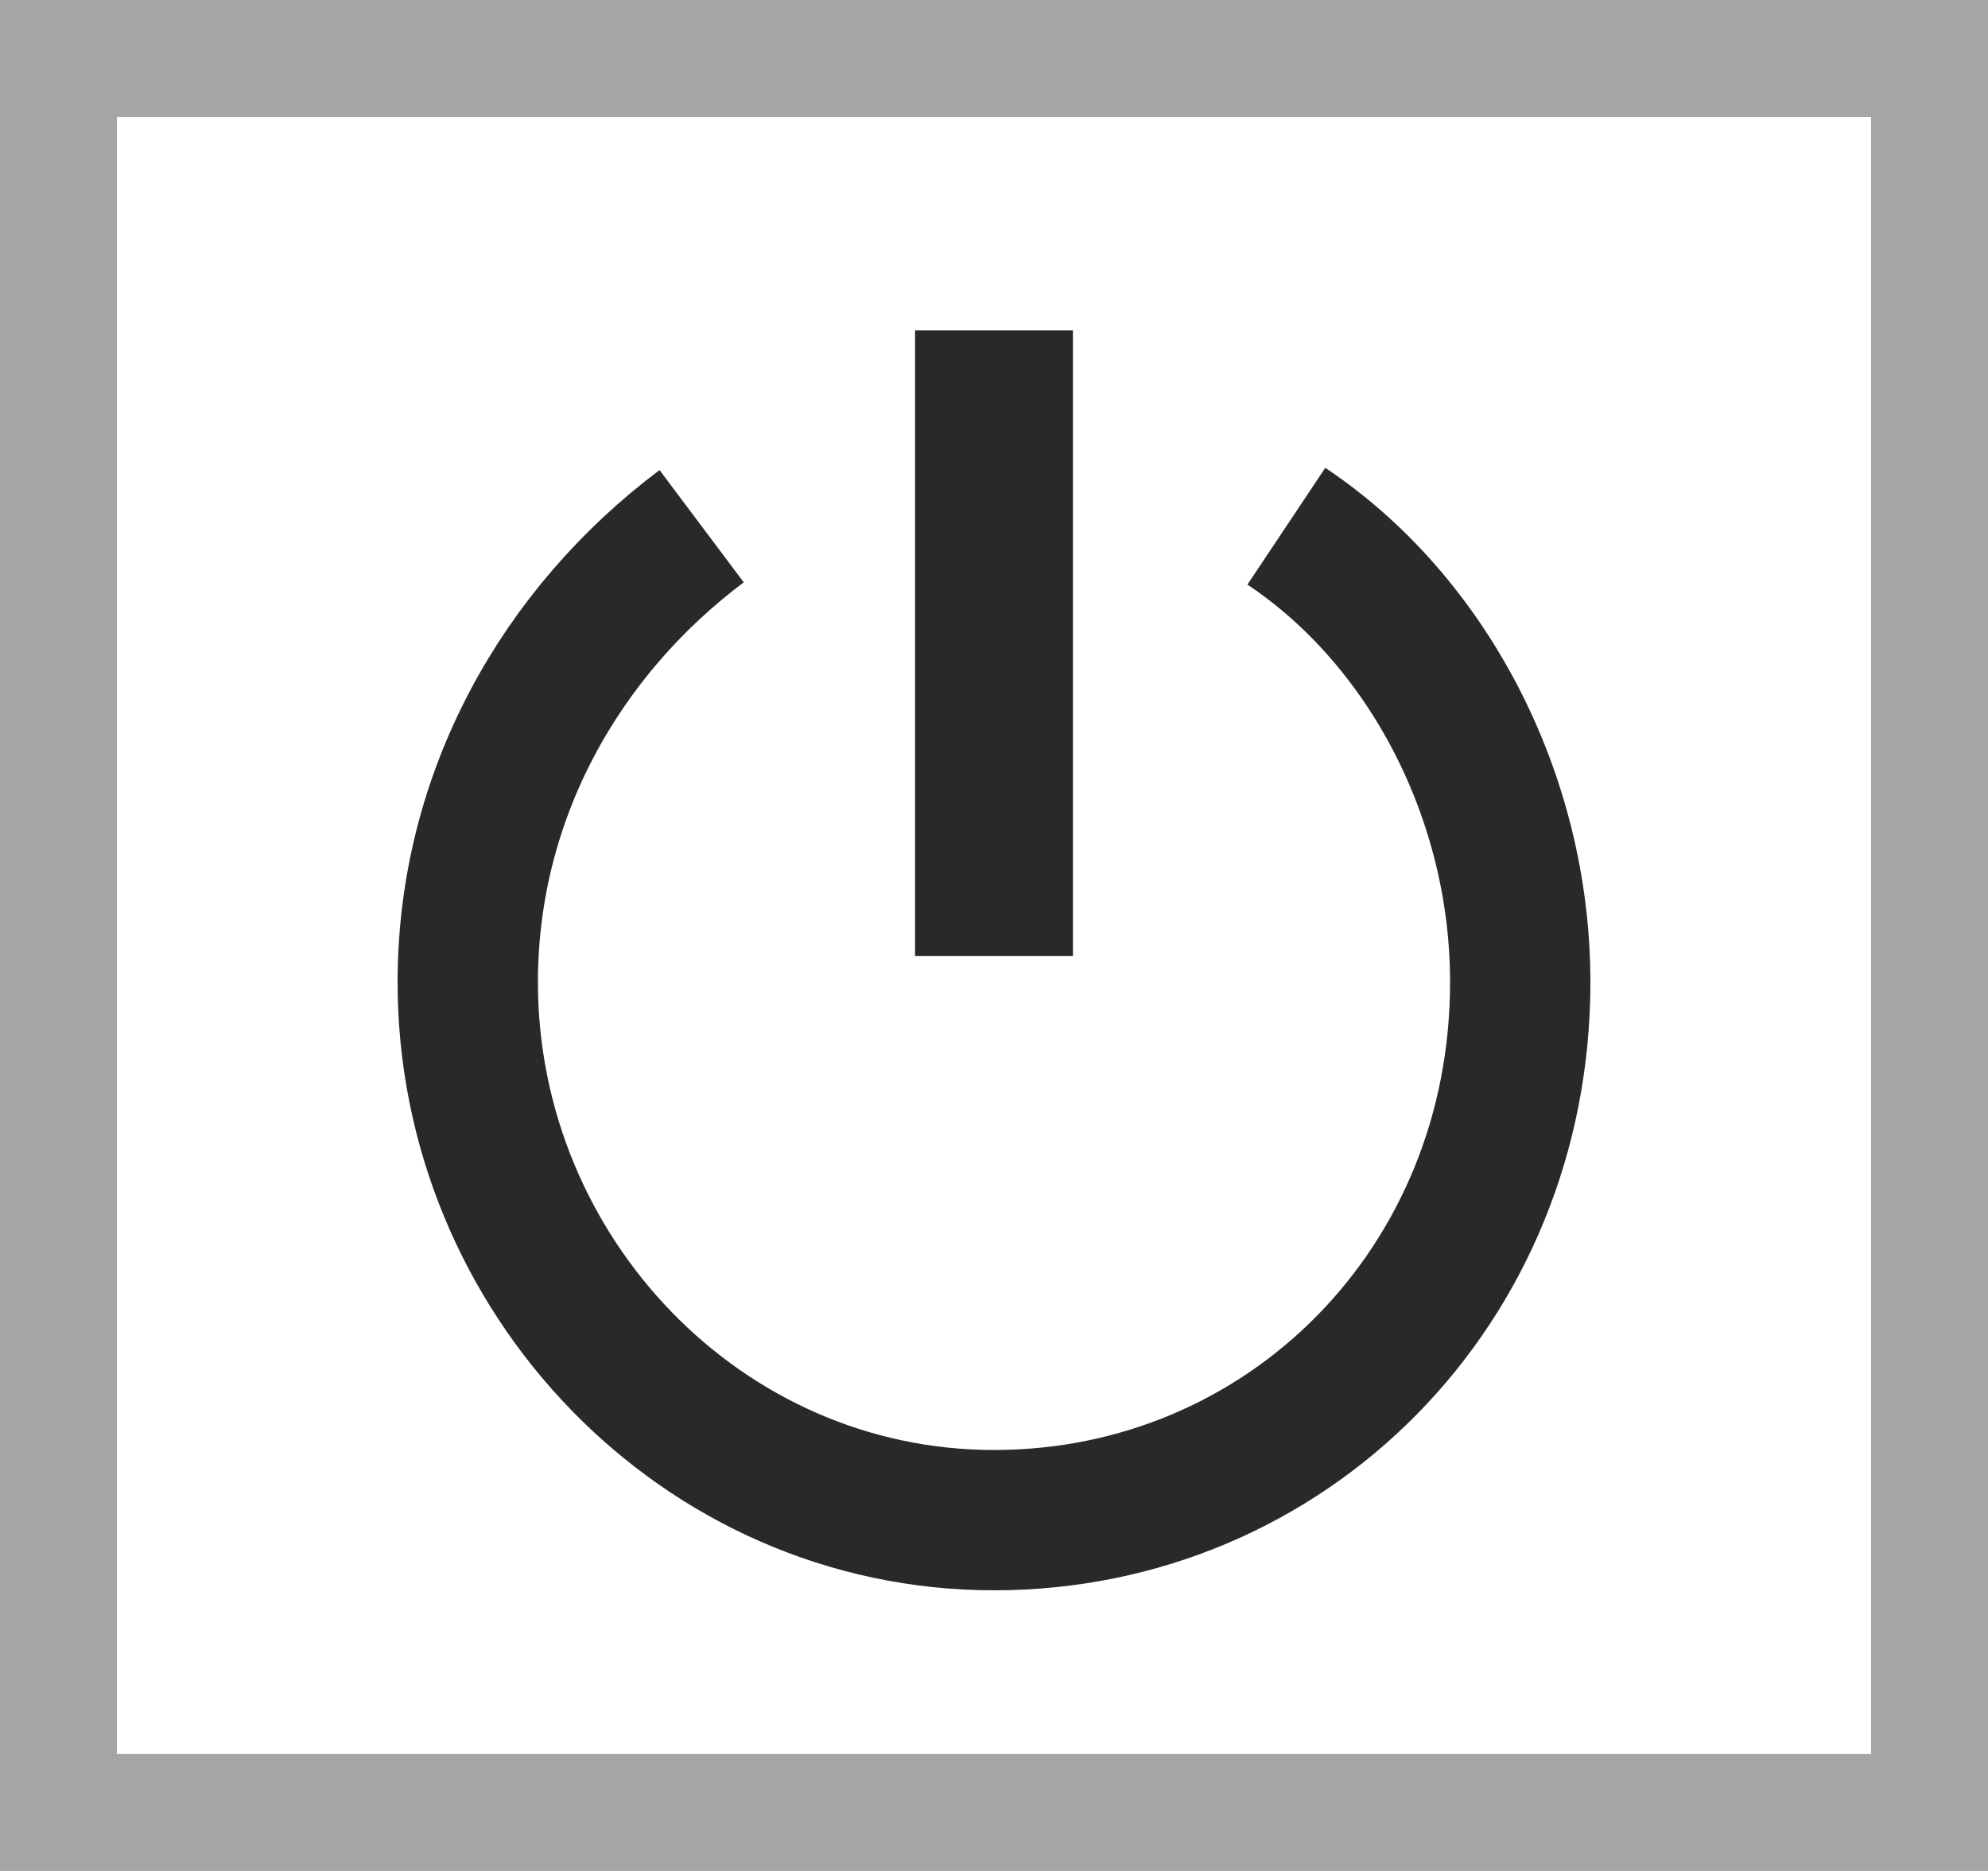
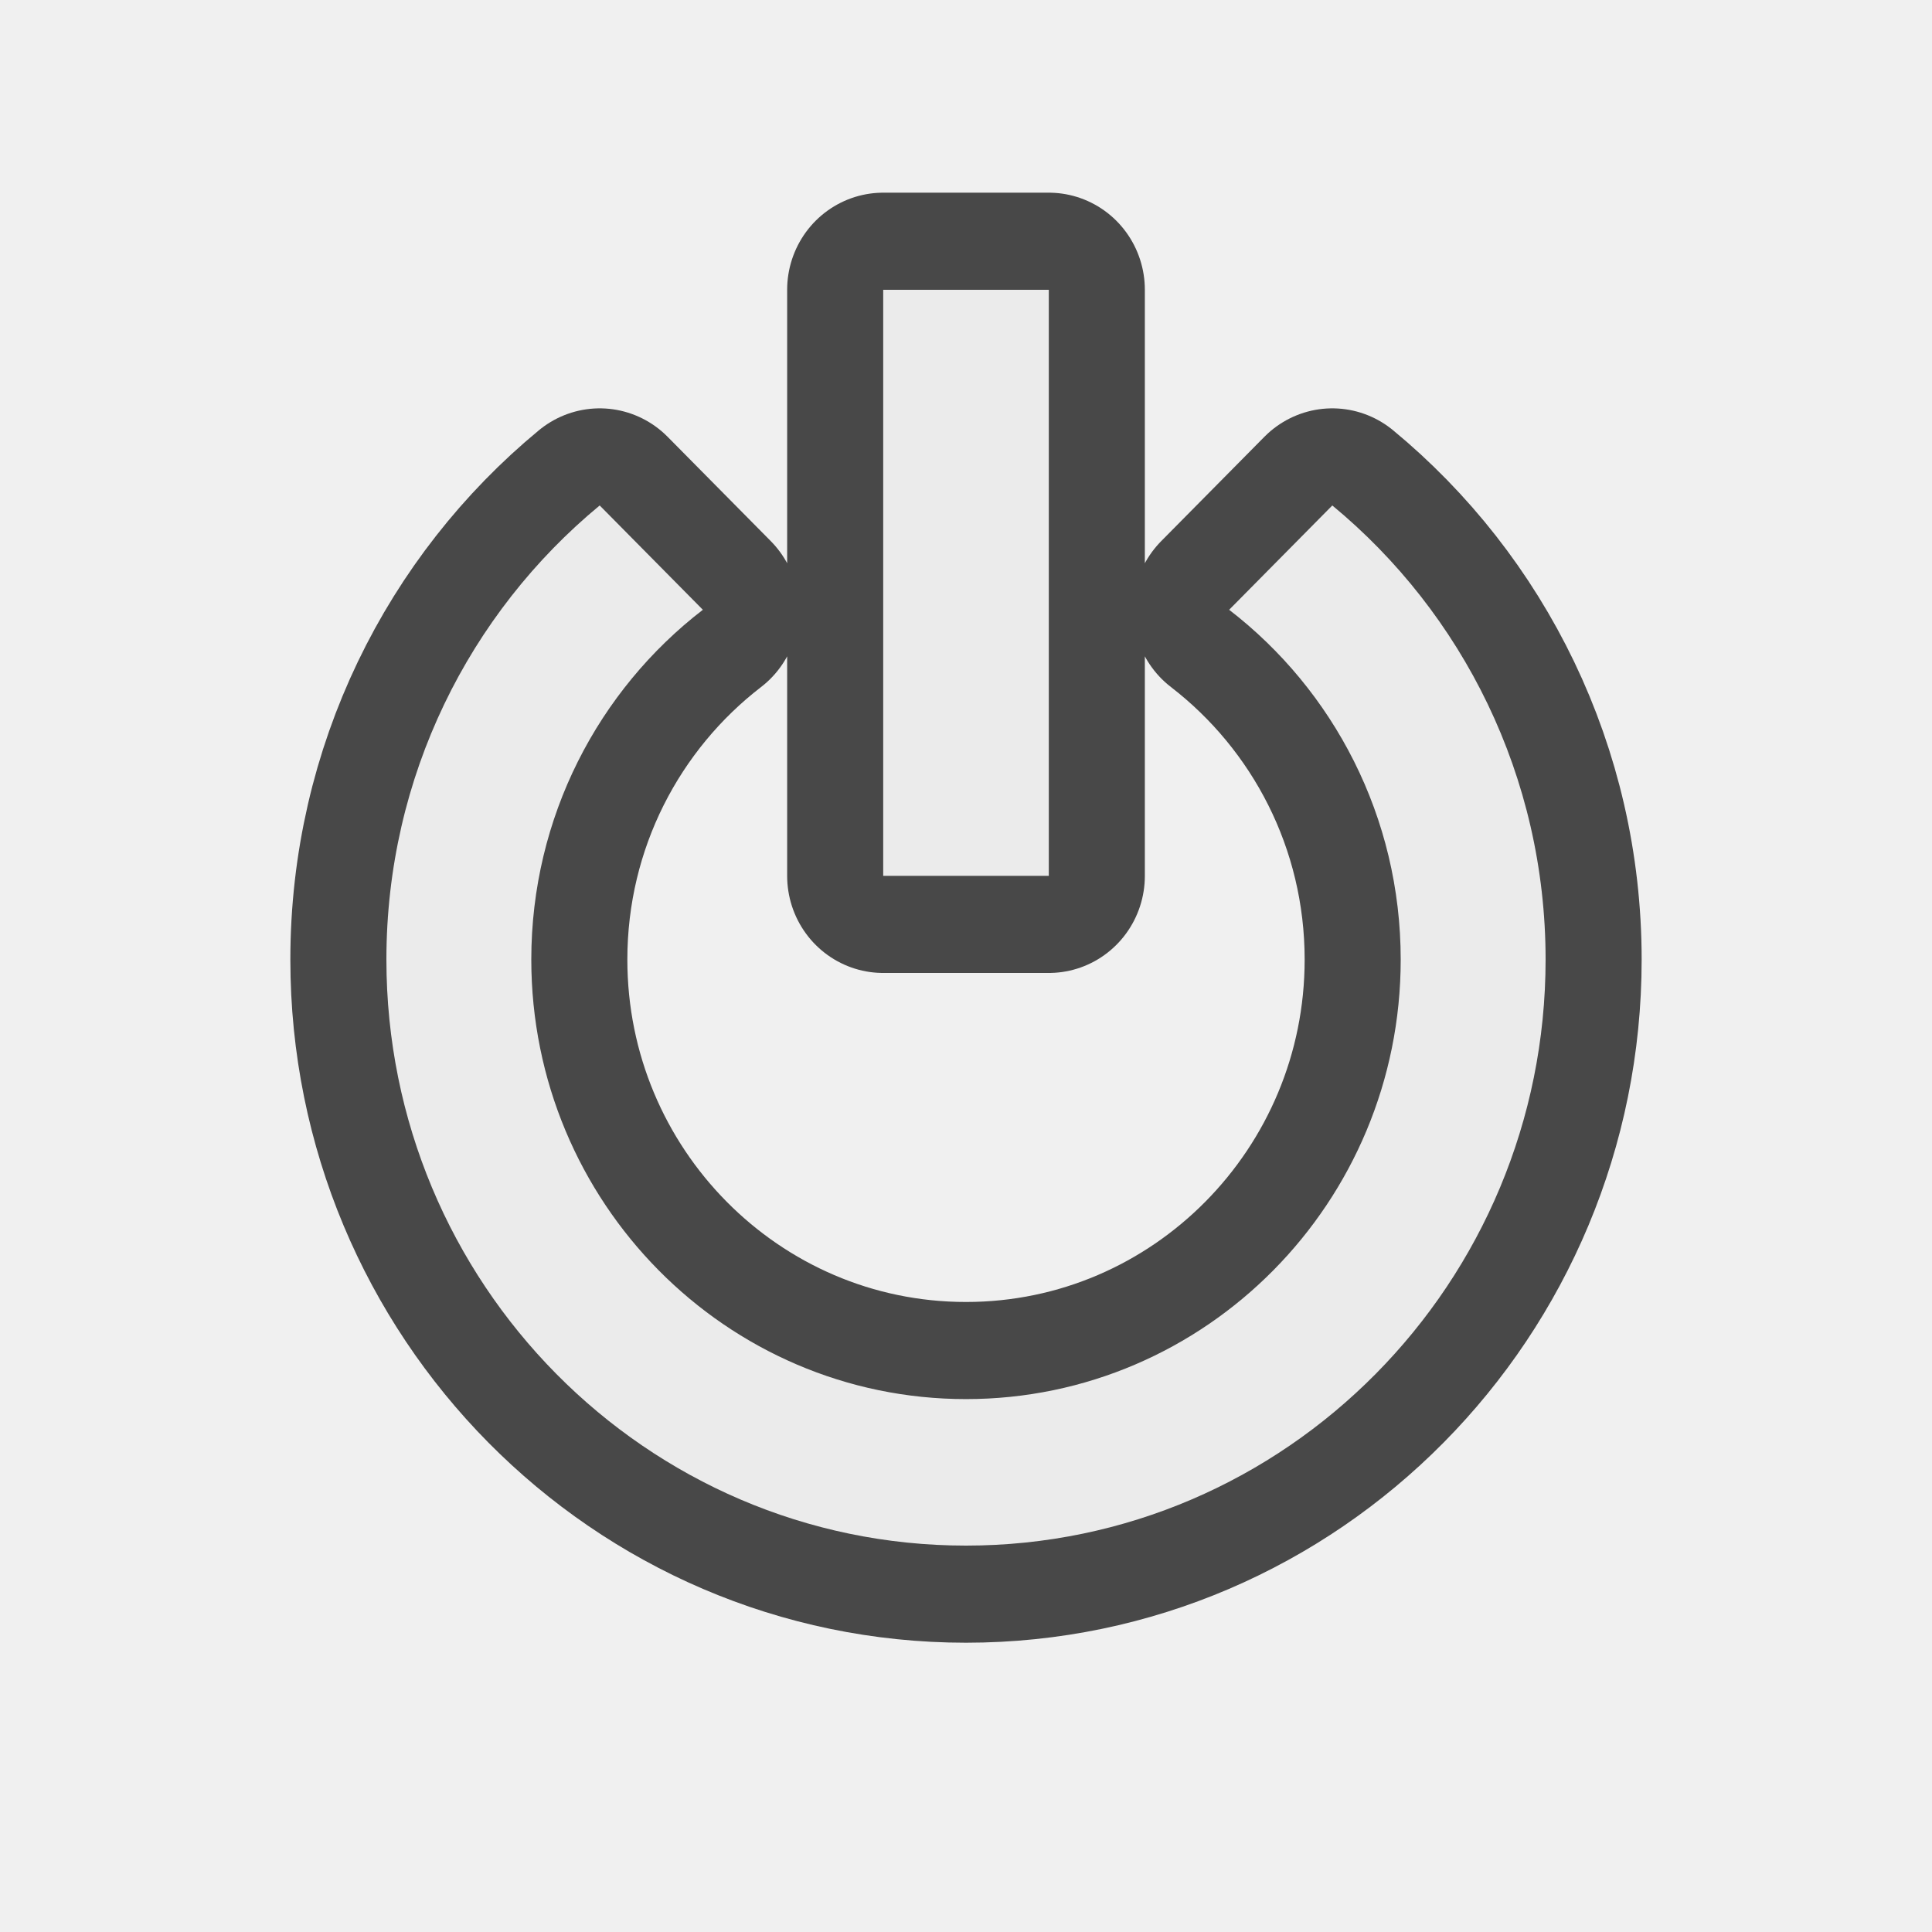
- <svg xmlns="http://www.w3.org/2000/svg" version="1.1" id="svg2" x="0px" y="0px" viewBox="0 0 17 16" style="enable-background:new 0 0 17 16;" xml:space="preserve">
-   <style type="text/css">
- 	.st0{fill:none;}
- 	.st1{fill:#FFFFFF;stroke:#A5A5A5;stroke-linecap:square;stroke-miterlimit:1.5;}
- 	.st2{fill:#292929;stroke:#292929;stroke-width:0.35;stroke-linecap:square;stroke-miterlimit:1.5;}
- 	.st3{fill:none;stroke:#292929;stroke-width:1.2;stroke-miterlimit:1.5;}
- </style>
-   <g>
-     <g id="Layer1">
-       <rect id="rect5" y="0" class="st0" width="17" height="16" />
-       <rect id="rect7" x="0.5" y="0.5" class="st1" width="16" height="15" />
-       <rect id="rect9" x="8" y="3" class="st2" width="1" height="5" />
-       <path id="path11" class="st3" d="M11,4.5c1.2,0.8,2,2.3,2,3.9c0,2.6-2,4.6-4.5,4.6S4,10.9,4,8.4    c0-1.6,0.8-3,2-3.9" />
-     </g>
+ <svg xmlns="http://www.w3.org/2000/svg" width="20px" height="20px" version="1.1" xml:space="preserve" style="fill-rule:evenodd;clip-rule:evenodd;stroke-linecap:round;stroke-linejoin:round;stroke-miterlimit:1.5;">
+   <g transform="matrix(0.857143,0,0,0.866667,1.42857,1.26667)">
+     <path d="M14.424,4.576C15.996,5.86 17,7.814 17,10C17,13.863 13.863,17 10,17C6.137,17 3,13.863 3,10C3,7.814 4.004,5.86 5.576,4.576L6.822,5.822C5.563,6.781 4.75,8.297 4.75,10C4.75,12.898 7.102,15.25 10,15.25C12.898,15.25 15.25,12.898 15.25,10C15.25,8.297 14.437,6.781 13.178,5.822L14.424,4.576ZM11,2L11,9L9,9L9,2L11,2Z" style="fill:rgb(235,235,235);stroke:black;stroke-opacity:0.7;stroke-width:2.32px;" />
+   </g>
+   <g transform="matrix(0.857143,0,0,0.866667,1.42857,1.26667)">
+     <path d="M14.424,4.576C15.996,5.86 17,7.814 17,10C17,13.863 13.863,17 10,17C6.137,17 3,13.863 3,10C3,7.814 4.004,5.86 5.576,4.576L6.822,5.822C5.563,6.781 4.75,8.297 4.75,10C4.75,12.898 7.102,15.25 10,15.25C12.898,15.25 15.25,12.898 15.25,10C15.25,8.297 14.437,6.781 13.178,5.822L14.424,4.576ZM11,2L11,9L9,9L9,2L11,2Z" style="fill:rgb(235,235,235);" />
  </g>
</svg>
